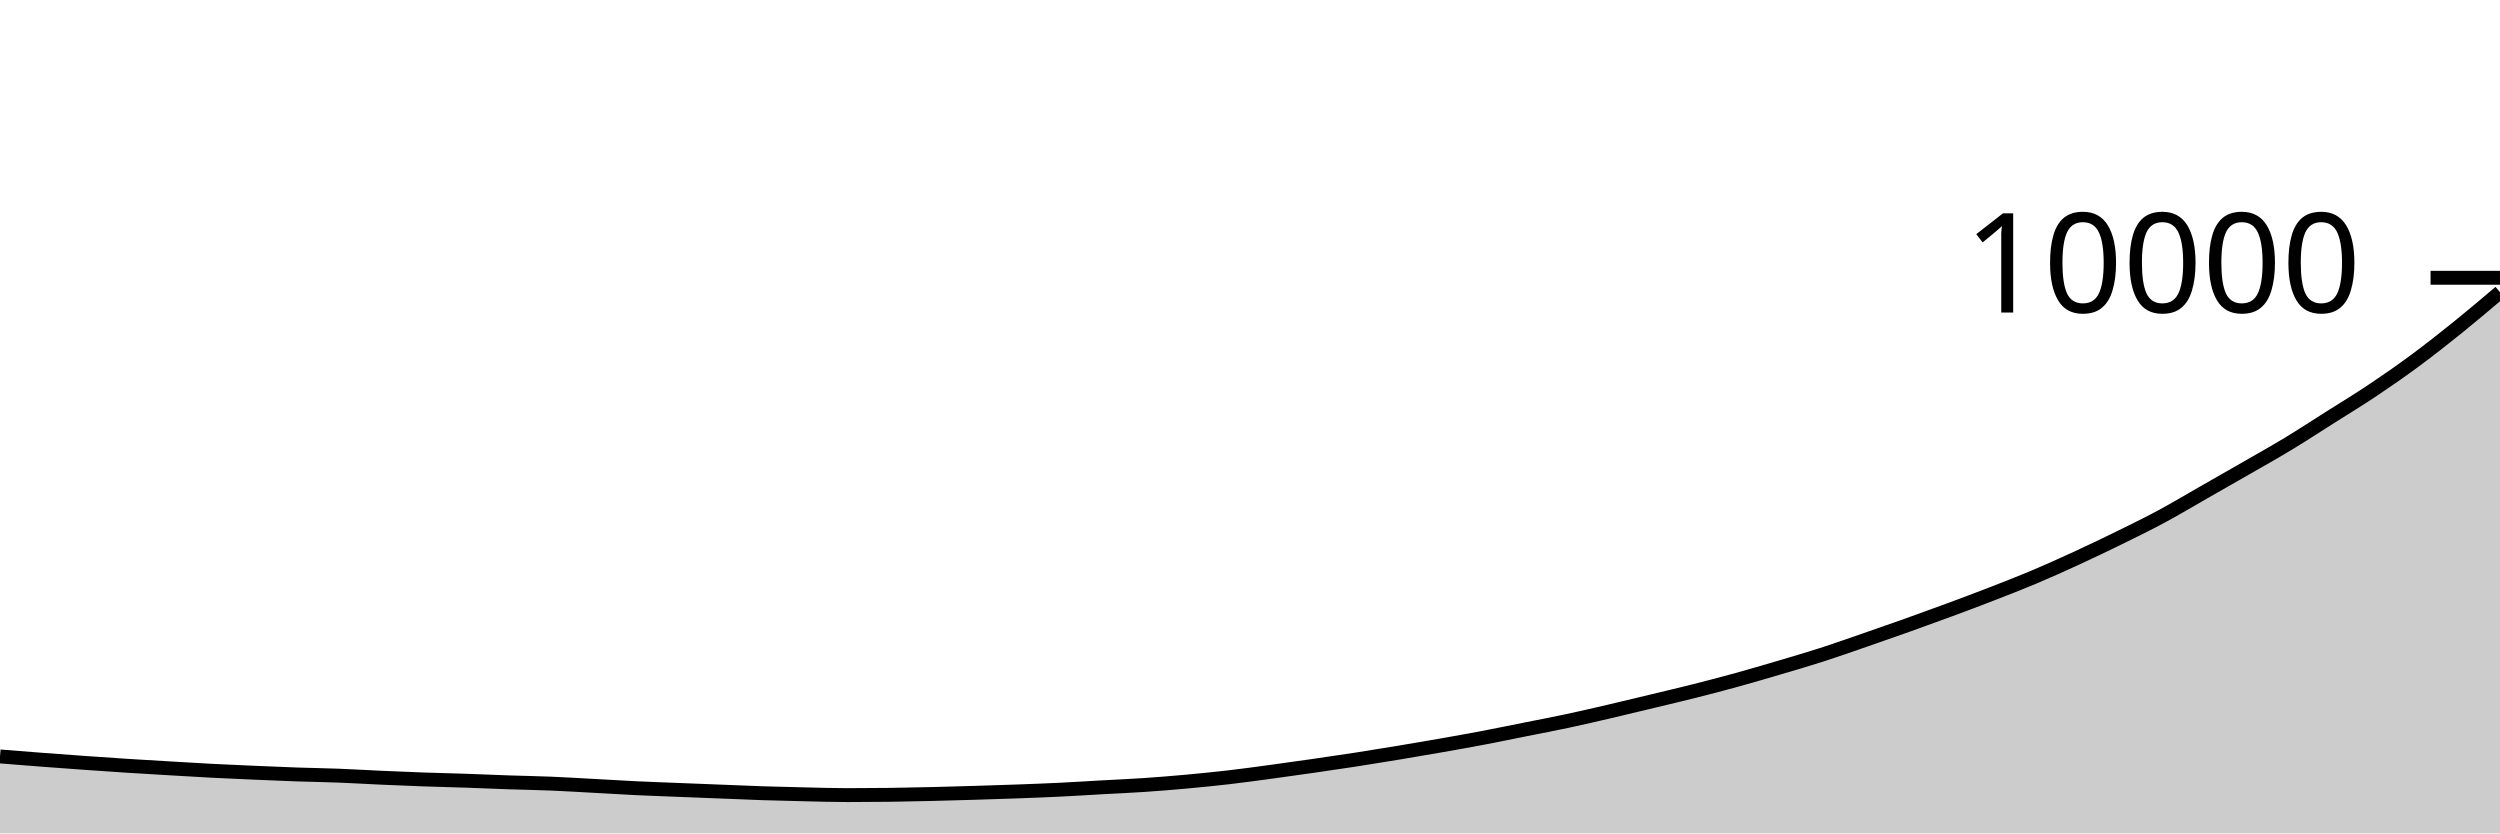
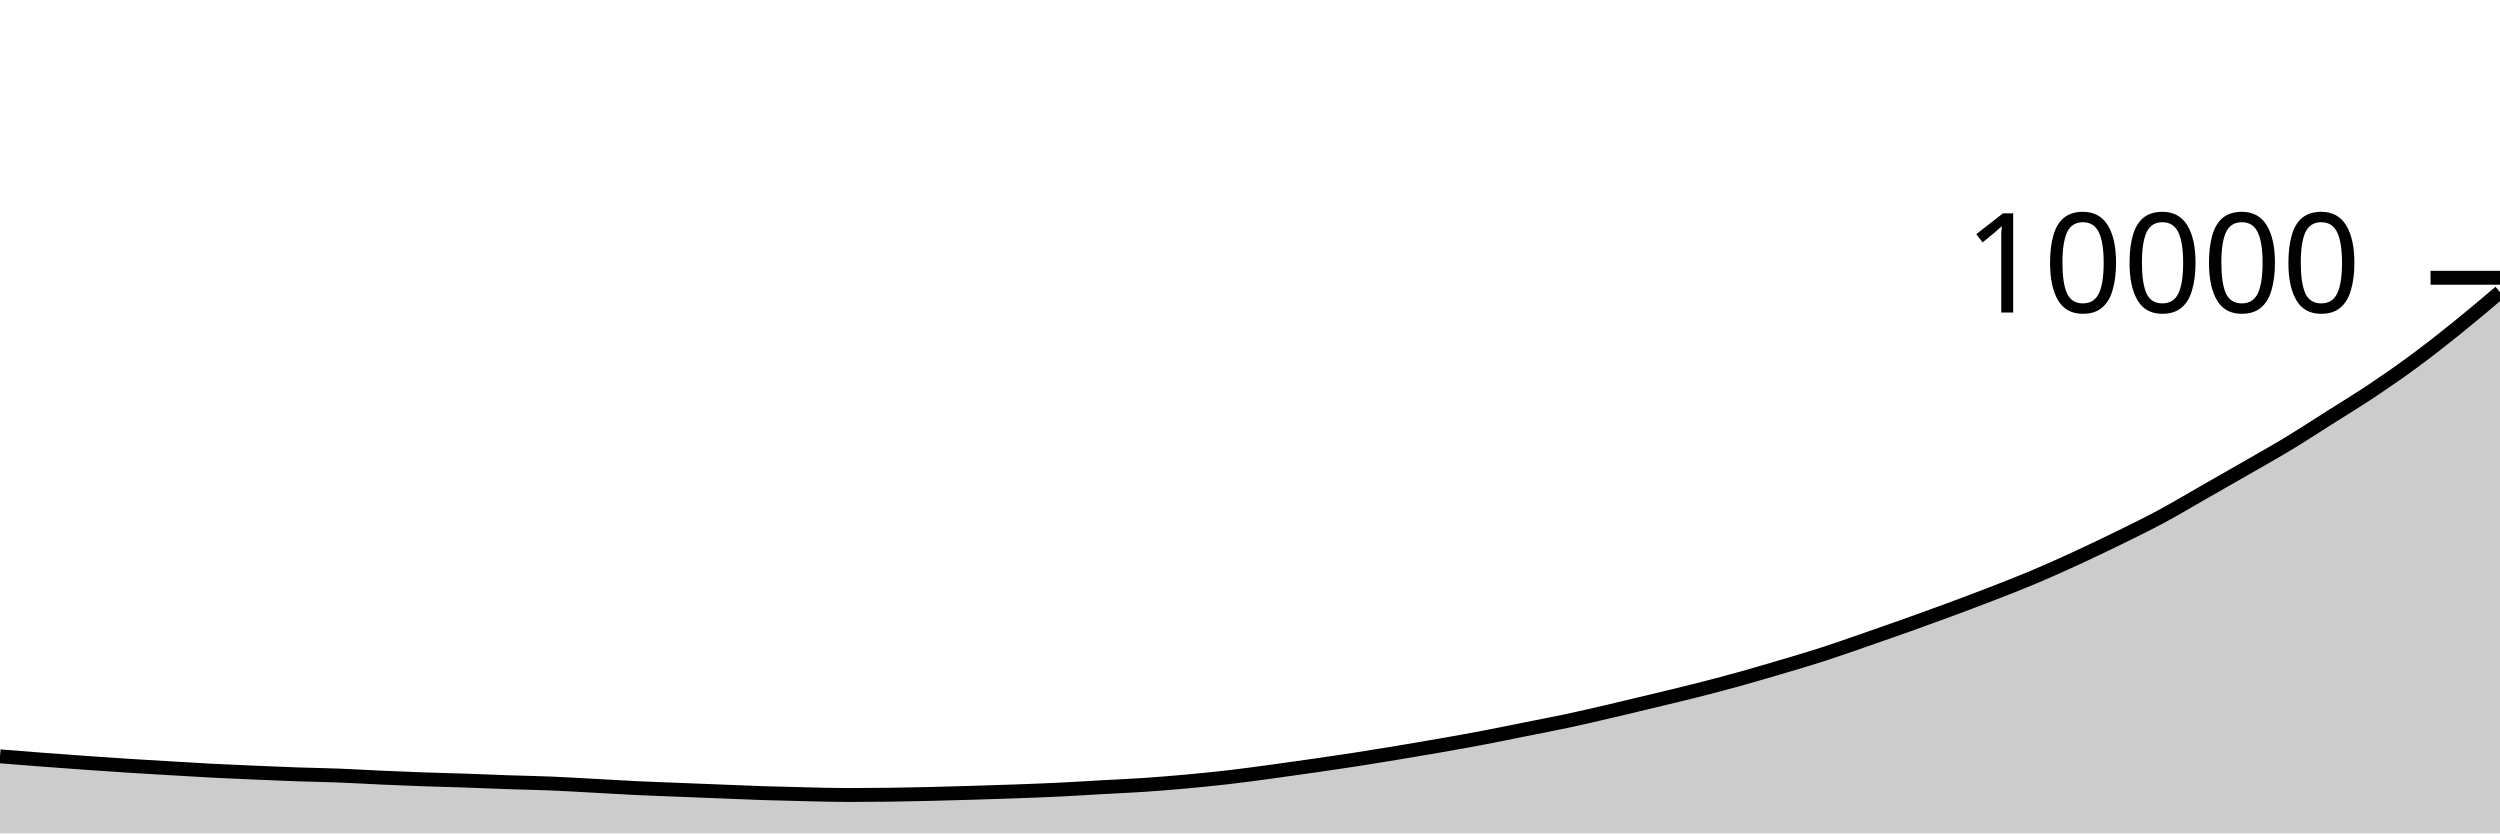
<svg xmlns="http://www.w3.org/2000/svg" viewBox="0 0 180 60">
  <g transform="translate(0,20)">
-     <path class="area" fill="rgba(0, 0, 0, 0.2)" d="M0,34.464C1.017,34.545,2.034,34.627,3.051,34.704C4.068,34.781,5.085,34.856,6.102,34.928C7.119,35,8.136,35.071,9.153,35.136C10.169,35.201,11.186,35.26,12.203,35.32C13.22,35.38,14.237,35.443,15.254,35.496C16.271,35.549,17.288,35.592,18.305,35.636C19.322,35.68,20.339,35.725,21.356,35.76C22.373,35.795,23.39,35.809,24.407,35.848C25.424,35.887,26.441,35.951,27.458,35.996C28.475,36.041,29.492,36.084,30.508,36.12C31.525,36.156,32.542,36.177,33.559,36.212C34.576,36.247,35.593,36.293,36.61,36.328C37.627,36.363,38.644,36.378,39.661,36.42C40.678,36.462,41.695,36.525,42.712,36.58C43.729,36.635,44.746,36.699,45.763,36.748C46.78,36.797,47.797,36.831,48.814,36.872C49.831,36.913,50.847,36.952,51.864,36.992C52.881,37.032,53.898,37.079,54.915,37.112C55.932,37.145,56.949,37.169,57.966,37.192C58.983,37.215,60,37.248,61.017,37.248C62.034,37.248,63.051,37.241,64.068,37.228C65.085,37.215,66.102,37.192,67.119,37.168C68.136,37.144,69.153,37.115,70.169,37.084C71.186,37.053,72.203,37.021,73.22,36.984C74.237,36.947,75.254,36.909,76.271,36.86C77.288,36.811,78.305,36.745,79.322,36.688C80.339,36.631,81.356,36.589,82.373,36.52C83.39,36.451,84.407,36.369,85.424,36.276C86.441,36.183,87.458,36.082,88.475,35.964C89.492,35.846,90.508,35.705,91.525,35.568C92.542,35.431,93.559,35.287,94.576,35.14C95.593,34.993,96.61,34.845,97.627,34.688C98.644,34.531,99.661,34.365,100.678,34.196C101.695,34.027,102.712,33.855,103.729,33.676C104.746,33.497,105.763,33.317,106.78,33.124C107.797,32.931,108.814,32.719,109.831,32.516C110.847,32.313,111.864,32.121,112.881,31.904C113.898,31.687,114.915,31.449,115.932,31.212C116.949,30.975,117.966,30.729,118.983,30.484C120,30.239,121.017,30.001,122.034,29.744C123.051,29.487,124.068,29.221,125.085,28.94C126.102,28.659,127.119,28.361,128.136,28.06C129.153,27.759,130.169,27.463,131.186,27.136C132.203,26.809,133.22,26.447,134.237,26.096C135.254,25.745,136.271,25.391,137.288,25.028C138.305,24.665,139.322,24.297,140.339,23.92C141.356,23.543,142.373,23.163,143.39,22.768C144.407,22.373,145.424,21.981,146.441,21.552C147.458,21.123,148.475,20.664,149.492,20.196C150.508,19.728,151.525,19.243,152.542,18.744C153.559,18.245,154.576,17.75,155.593,17.204C156.61,16.658,157.627,16.048,158.644,15.468C159.661,14.888,160.678,14.309,161.695,13.724C162.712,13.139,163.729,12.571,164.746,11.956C165.763,11.341,166.78,10.676,167.797,10.032C168.814,9.388,169.831,8.772,170.847,8.092C171.864,7.412,172.881,6.704,173.898,5.952C174.915,5.2,175.932,4.399,176.949,3.58C177.966,2.761,178.983,1.898,180,1.036L180,40C178.983,40,177.966,40,176.949,40C175.932,40,174.915,40,173.898,40C172.881,40,171.864,40,170.847,40C169.831,40,168.814,40,167.797,40C166.78,40,165.763,40,164.746,40C163.729,40,162.712,40,161.695,40C160.678,40,159.661,40,158.644,40C157.627,40,156.61,40,155.593,40C154.576,40,153.559,40,152.542,40C151.525,40,150.508,40,149.492,40C148.475,40,147.458,40,146.441,40C145.424,40,144.407,40,143.39,40C142.373,40,141.356,40,140.339,40C139.322,40,138.305,40,137.288,40C136.271,40,135.254,40,134.237,40C133.22,40,132.203,40,131.186,40C130.169,40,129.153,40,128.136,40C127.119,40,126.102,40,125.085,40C124.068,40,123.051,40,122.034,40C121.017,40,120,40,118.983,40C117.966,40,116.949,40,115.932,40C114.915,40,113.898,40,112.881,40C111.864,40,110.847,40,109.831,40C108.814,40,107.797,40,106.78,40C105.763,40,104.746,40,103.729,40C102.712,40,101.695,40,100.678,40C99.661,40,98.644,40,97.627,40C96.61,40,95.593,40,94.576,40C93.559,40,92.542,40,91.525,40C90.508,40,89.492,40,88.475,40C87.458,40,86.441,40,85.424,40C84.407,40,83.39,40,82.373,40C81.356,40,80.339,40,79.322,40C78.305,40,77.288,40,76.271,40C75.254,40,74.237,40,73.22,40C72.203,40,71.186,40,70.169,40C69.153,40,68.136,40,67.119,40C66.102,40,65.085,40,64.068,40C63.051,40,62.034,40,61.017,40C60,40,58.983,40,57.966,40C56.949,40,55.932,40,54.915,40C53.898,40,52.881,40,51.864,40C50.847,40,49.831,40,48.814,40C47.797,40,46.78,40,45.763,40C44.746,40,43.729,40,42.712,40C41.695,40,40.678,40,39.661,40C38.644,40,37.627,40,36.61,40C35.593,40,34.576,40,33.559,40C32.542,40,31.525,40,30.508,40C29.492,40,28.475,40,27.458,40C26.441,40,25.424,40,24.407,40C23.39,40,22.373,40,21.356,40C20.339,40,19.322,40,18.305,40C17.288,40,16.271,40,15.254,40C14.237,40,13.22,40,12.203,40C11.186,40,10.169,40,9.153,40C8.136,40,7.119,40,6.102,40C5.085,40,4.068,40,3.051,40C2.034,40,1.017,40,0,40Z" />
-     <path class="line" stroke="black" fill="none" d="M0,34.464C1.017,34.545,2.034,34.627,3.051,34.704C4.068,34.781,5.085,34.856,6.102,34.928C7.119,35,8.136,35.071,9.153,35.136C10.169,35.201,11.186,35.26,12.203,35.32C13.22,35.38,14.237,35.443,15.254,35.496C16.271,35.549,17.288,35.592,18.305,35.636C19.322,35.68,20.339,35.725,21.356,35.76C22.373,35.795,23.39,35.809,24.407,35.848C25.424,35.887,26.441,35.951,27.458,35.996C28.475,36.041,29.492,36.084,30.508,36.12C31.525,36.156,32.542,36.177,33.559,36.212C34.576,36.247,35.593,36.293,36.61,36.328C37.627,36.363,38.644,36.378,39.661,36.42C40.678,36.462,41.695,36.525,42.712,36.58C43.729,36.635,44.746,36.699,45.763,36.748C46.78,36.797,47.797,36.831,48.814,36.872C49.831,36.913,50.847,36.952,51.864,36.992C52.881,37.032,53.898,37.079,54.915,37.112C55.932,37.145,56.949,37.169,57.966,37.192C58.983,37.215,60,37.248,61.017,37.248C62.034,37.248,63.051,37.241,64.068,37.228C65.085,37.215,66.102,37.192,67.119,37.168C68.136,37.144,69.153,37.115,70.169,37.084C71.186,37.053,72.203,37.021,73.22,36.984C74.237,36.947,75.254,36.909,76.271,36.86C77.288,36.811,78.305,36.745,79.322,36.688C80.339,36.631,81.356,36.589,82.373,36.52C83.39,36.451,84.407,36.369,85.424,36.276C86.441,36.183,87.458,36.082,88.475,35.964C89.492,35.846,90.508,35.705,91.525,35.568C92.542,35.431,93.559,35.287,94.576,35.14C95.593,34.993,96.61,34.845,97.627,34.688C98.644,34.531,99.661,34.365,100.678,34.196C101.695,34.027,102.712,33.855,103.729,33.676C104.746,33.497,105.763,33.317,106.78,33.124C107.797,32.931,108.814,32.719,109.831,32.516C110.847,32.313,111.864,32.121,112.881,31.904C113.898,31.687,114.915,31.449,115.932,31.212C116.949,30.975,117.966,30.729,118.983,30.484C120,30.239,121.017,30.001,122.034,29.744C123.051,29.487,124.068,29.221,125.085,28.94C126.102,28.659,127.119,28.361,128.136,28.06C129.153,27.759,130.169,27.463,131.186,27.136C132.203,26.809,133.22,26.447,134.237,26.096C135.254,25.745,136.271,25.391,137.288,25.028C138.305,24.665,139.322,24.297,140.339,23.92C141.356,23.543,142.373,23.163,143.39,22.768C144.407,22.373,145.424,21.981,146.441,21.552C147.458,21.123,148.475,20.664,149.492,20.196C150.508,19.728,151.525,19.243,152.542,18.744C153.559,18.245,154.576,17.75,155.593,17.204C156.61,16.658,157.627,16.048,158.644,15.468C159.661,14.888,160.678,14.309,161.695,13.724C162.712,13.139,163.729,12.571,164.746,11.956C165.763,11.341,166.78,10.676,167.797,10.032C168.814,9.388,169.831,8.772,170.847,8.092C171.864,7.412,172.881,6.704,173.898,5.952C174.915,5.2,175.932,4.399,176.949,3.58C177.966,2.761,178.983,1.898,180,1.036" />
+     <path class="area" fill="rgba(0, 0, 0, 0.2)" d="M0,34.456C1.017,34.537,2.034,34.619,3.051,34.696C4.068,34.773,5.085,34.848,6.102,34.92C7.119,34.992,8.136,35.063,9.153,35.128C10.169,35.193,11.186,35.252,12.203,35.312C13.22,35.372,14.237,35.435,15.254,35.488C16.271,35.541,17.288,35.584,18.305,35.628C19.322,35.672,20.339,35.717,21.356,35.752C22.373,35.787,23.39,35.801,24.407,35.84C25.424,35.879,26.441,35.943,27.458,35.988C28.475,36.033,29.492,36.076,30.508,36.112C31.525,36.148,32.542,36.169,33.559,36.204C34.576,36.239,35.593,36.285,36.61,36.32C37.627,36.355,38.644,36.37,39.661,36.412C40.678,36.454,41.695,36.517,42.712,36.572C43.729,36.627,44.746,36.691,45.763,36.74C46.78,36.789,47.797,36.823,48.814,36.864C49.831,36.905,50.847,36.944,51.864,36.984C52.881,37.024,53.898,37.071,54.915,37.104C55.932,37.137,56.949,37.161,57.966,37.184C58.983,37.207,60,37.24,61.017,37.24C62.034,37.24,63.051,37.233,64.068,37.22C65.085,37.207,66.102,37.184,67.119,37.16C68.136,37.136,69.153,37.107,70.169,37.076C71.186,37.045,72.203,37.013,73.22,36.976C74.237,36.939,75.254,36.901,76.271,36.852C77.288,36.803,78.305,36.737,79.322,36.68C80.339,36.623,81.356,36.581,82.373,36.512C83.39,36.443,84.407,36.361,85.424,36.268C86.441,36.175,87.458,36.074,88.475,35.956C89.492,35.838,90.508,35.697,91.525,35.56C92.542,35.423,93.559,35.279,94.576,35.132C95.593,34.985,96.61,34.837,97.627,34.68C98.644,34.523,99.661,34.357,100.678,34.188C101.695,34.019,102.712,33.847,103.729,33.668C104.746,33.489,105.763,33.309,106.78,33.116C107.797,32.923,108.814,32.711,109.831,32.508C110.847,32.305,111.864,32.113,112.881,31.896C113.898,31.679,114.915,31.441,115.932,31.204C116.949,30.967,117.966,30.721,118.983,30.476C120,30.231,121.017,29.993,122.034,29.736C123.051,29.479,124.068,29.213,125.085,28.932C126.102,28.651,127.119,28.353,128.136,28.052C129.153,27.751,130.169,27.455,131.186,27.128C132.203,26.801,133.22,26.439,134.237,26.088C135.254,25.737,136.271,25.383,137.288,25.02C138.305,24.657,139.322,24.289,140.339,23.912C141.356,23.535,142.373,23.155,143.39,22.76C144.407,22.365,145.424,21.973,146.441,21.544C147.458,21.115,148.475,20.656,149.492,20.188C150.508,19.72,151.525,19.235,152.542,18.736C153.559,18.237,154.576,17.742,155.593,17.196C156.61,16.65,157.627,16.04,158.644,15.46C159.661,14.88,160.678,14.301,161.695,13.716C162.712,13.131,163.729,12.563,164.746,11.948C165.763,11.333,166.78,10.668,167.797,10.024C168.814,9.38,169.831,8.764,170.847,8.084C171.864,7.404,172.881,6.696,173.898,5.944C174.915,5.192,175.932,4.391,176.949,3.572C177.966,2.753,178.983,1.89,180,1.028L180,40C178.983,40,177.966,40,176.949,40C175.932,40,174.915,40,173.898,40C172.881,40,171.864,40,170.847,40C169.831,40,168.814,40,167.797,40C166.78,40,165.763,40,164.746,40C163.729,40,162.712,40,161.695,40C160.678,40,159.661,40,158.644,40C157.627,40,156.61,40,155.593,40C154.576,40,153.559,40,152.542,40C151.525,40,150.508,40,149.492,40C148.475,40,147.458,40,146.441,40C145.424,40,144.407,40,143.39,40C142.373,40,141.356,40,140.339,40C139.322,40,138.305,40,137.288,40C136.271,40,135.254,40,134.237,40C133.22,40,132.203,40,131.186,40C130.169,40,129.153,40,128.136,40C127.119,40,126.102,40,125.085,40C124.068,40,123.051,40,122.034,40C121.017,40,120,40,118.983,40C117.966,40,116.949,40,115.932,40C114.915,40,113.898,40,112.881,40C111.864,40,110.847,40,109.831,40C108.814,40,107.797,40,106.78,40C105.763,40,104.746,40,103.729,40C102.712,40,101.695,40,100.678,40C99.661,40,98.644,40,97.627,40C96.61,40,95.593,40,94.576,40C93.559,40,92.542,40,91.525,40C90.508,40,89.492,40,88.475,40C87.458,40,86.441,40,85.424,40C84.407,40,83.39,40,82.373,40C81.356,40,80.339,40,79.322,40C78.305,40,77.288,40,76.271,40C75.254,40,74.237,40,73.22,40C72.203,40,71.186,40,70.169,40C69.153,40,68.136,40,67.119,40C66.102,40,65.085,40,64.068,40C63.051,40,62.034,40,61.017,40C60,40,58.983,40,57.966,40C56.949,40,55.932,40,54.915,40C53.898,40,52.881,40,51.864,40C50.847,40,49.831,40,48.814,40C47.797,40,46.78,40,45.763,40C44.746,40,43.729,40,42.712,40C41.695,40,40.678,40,39.661,40C38.644,40,37.627,40,36.61,40C35.593,40,34.576,40,33.559,40C32.542,40,31.525,40,30.508,40C29.492,40,28.475,40,27.458,40C26.441,40,25.424,40,24.407,40C23.39,40,22.373,40,21.356,40C20.339,40,19.322,40,18.305,40C17.288,40,16.271,40,15.254,40C14.237,40,13.22,40,12.203,40C11.186,40,10.169,40,9.153,40C8.136,40,7.119,40,6.102,40C5.085,40,4.068,40,3.051,40C2.034,40,1.017,40,0,40Z" />
+     <path class="line" stroke="black" fill="none" d="M0,34.456C1.017,34.537,2.034,34.619,3.051,34.696C4.068,34.773,5.085,34.848,6.102,34.92C7.119,34.992,8.136,35.063,9.153,35.128C10.169,35.193,11.186,35.252,12.203,35.312C13.22,35.372,14.237,35.435,15.254,35.488C16.271,35.541,17.288,35.584,18.305,35.628C19.322,35.672,20.339,35.717,21.356,35.752C22.373,35.787,23.39,35.801,24.407,35.84C25.424,35.879,26.441,35.943,27.458,35.988C28.475,36.033,29.492,36.076,30.508,36.112C31.525,36.148,32.542,36.169,33.559,36.204C34.576,36.239,35.593,36.285,36.61,36.32C37.627,36.355,38.644,36.37,39.661,36.412C40.678,36.454,41.695,36.517,42.712,36.572C43.729,36.627,44.746,36.691,45.763,36.74C46.78,36.789,47.797,36.823,48.814,36.864C49.831,36.905,50.847,36.944,51.864,36.984C52.881,37.024,53.898,37.071,54.915,37.104C55.932,37.137,56.949,37.161,57.966,37.184C58.983,37.207,60,37.24,61.017,37.24C62.034,37.24,63.051,37.233,64.068,37.22C65.085,37.207,66.102,37.184,67.119,37.16C68.136,37.136,69.153,37.107,70.169,37.076C71.186,37.045,72.203,37.013,73.22,36.976C74.237,36.939,75.254,36.901,76.271,36.852C77.288,36.803,78.305,36.737,79.322,36.68C80.339,36.623,81.356,36.581,82.373,36.512C83.39,36.443,84.407,36.361,85.424,36.268C86.441,36.175,87.458,36.074,88.475,35.956C89.492,35.838,90.508,35.697,91.525,35.56C92.542,35.423,93.559,35.279,94.576,35.132C95.593,34.985,96.61,34.837,97.627,34.68C98.644,34.523,99.661,34.357,100.678,34.188C101.695,34.019,102.712,33.847,103.729,33.668C104.746,33.489,105.763,33.309,106.78,33.116C107.797,32.923,108.814,32.711,109.831,32.508C110.847,32.305,111.864,32.113,112.881,31.896C113.898,31.679,114.915,31.441,115.932,31.204C116.949,30.967,117.966,30.721,118.983,30.476C120,30.231,121.017,29.993,122.034,29.736C123.051,29.479,124.068,29.213,125.085,28.932C126.102,28.651,127.119,28.353,128.136,28.052C129.153,27.751,130.169,27.455,131.186,27.128C132.203,26.801,133.22,26.439,134.237,26.088C135.254,25.737,136.271,25.383,137.288,25.02C138.305,24.657,139.322,24.289,140.339,23.912C141.356,23.535,142.373,23.155,143.39,22.76C144.407,22.365,145.424,21.973,146.441,21.544C147.458,21.115,148.475,20.656,149.492,20.188C150.508,19.72,151.525,19.235,152.542,18.736C153.559,18.237,154.576,17.742,155.593,17.196C156.61,16.65,157.627,16.04,158.644,15.46C159.661,14.88,160.678,14.301,161.695,13.716C162.712,13.131,163.729,12.563,164.746,11.948C165.763,11.333,166.78,10.668,167.797,10.024C168.814,9.38,169.831,8.764,170.847,8.084C171.864,7.404,172.881,6.696,173.898,5.944C174.915,5.192,175.932,4.391,176.949,3.572C177.966,2.753,178.983,1.89,180,1.028" />
    <path class="axis-ceiling" stroke-width="1" stroke="black" fill="none" d="M175,0L180,0" />
    <text class="axis-ceiling-label" font-family="sans-serif" text-anchor="end" font-size="10px" x="170" y="2.5">10000</text>
  </g>
</svg>
